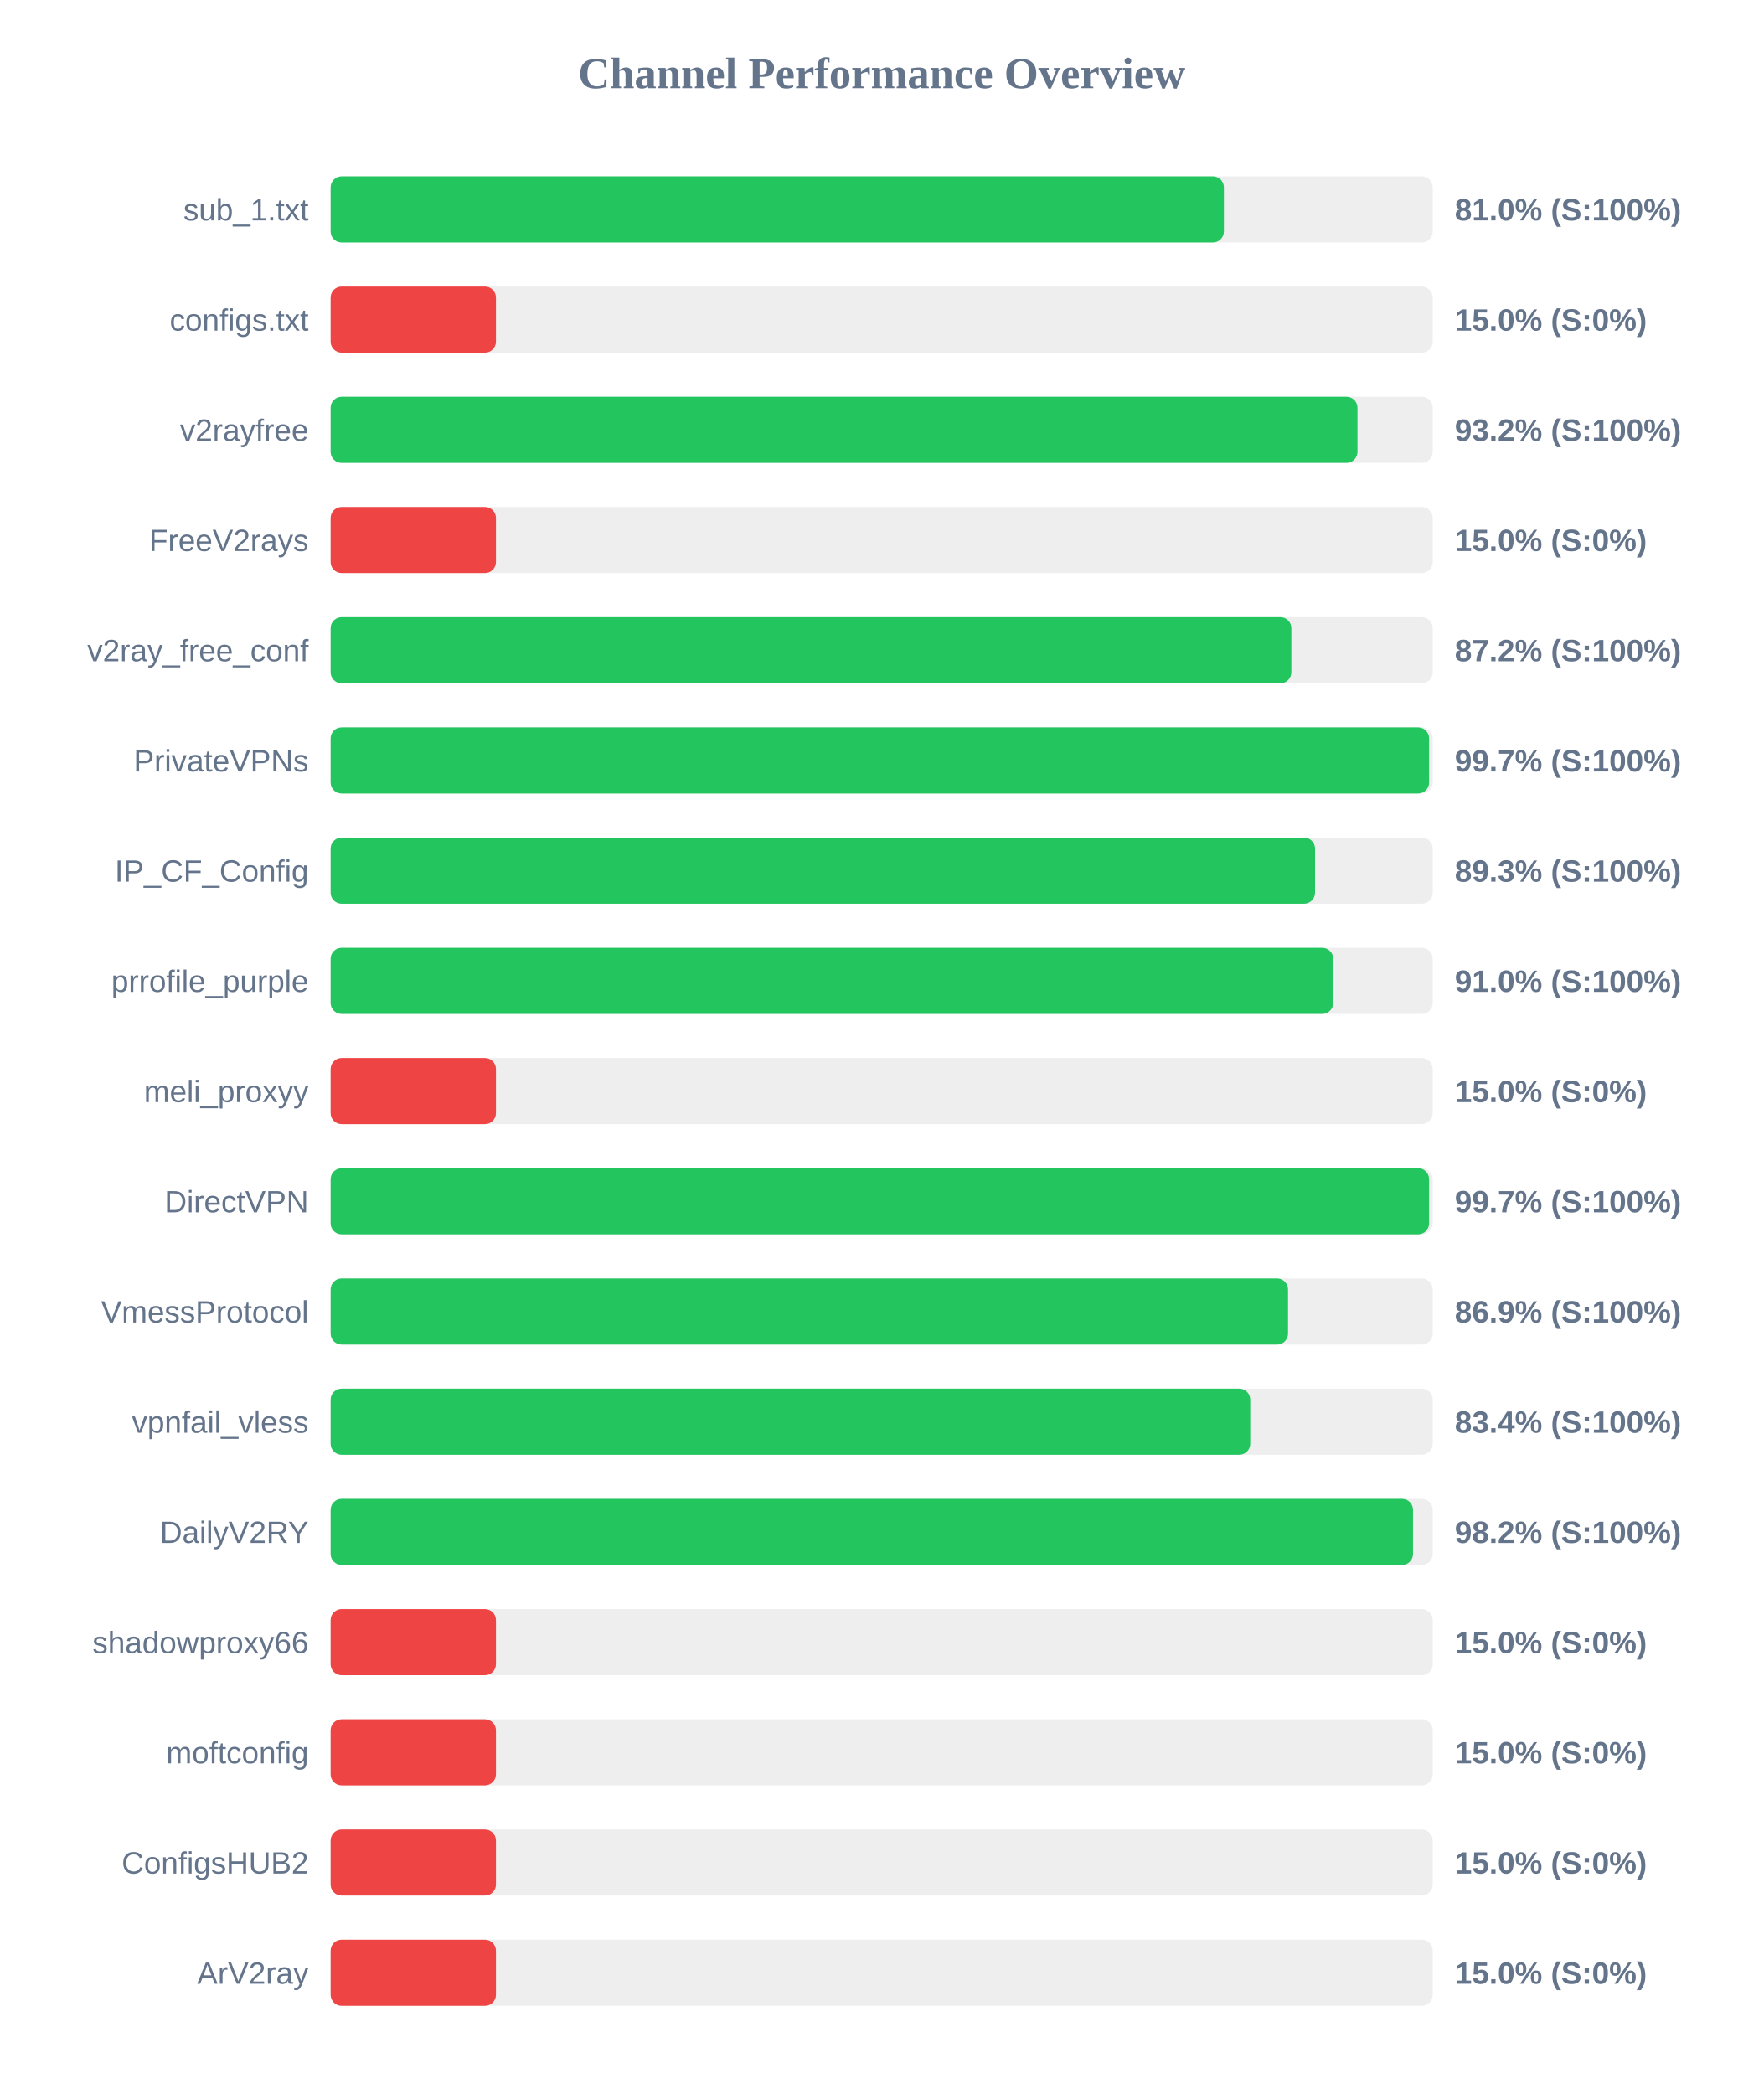
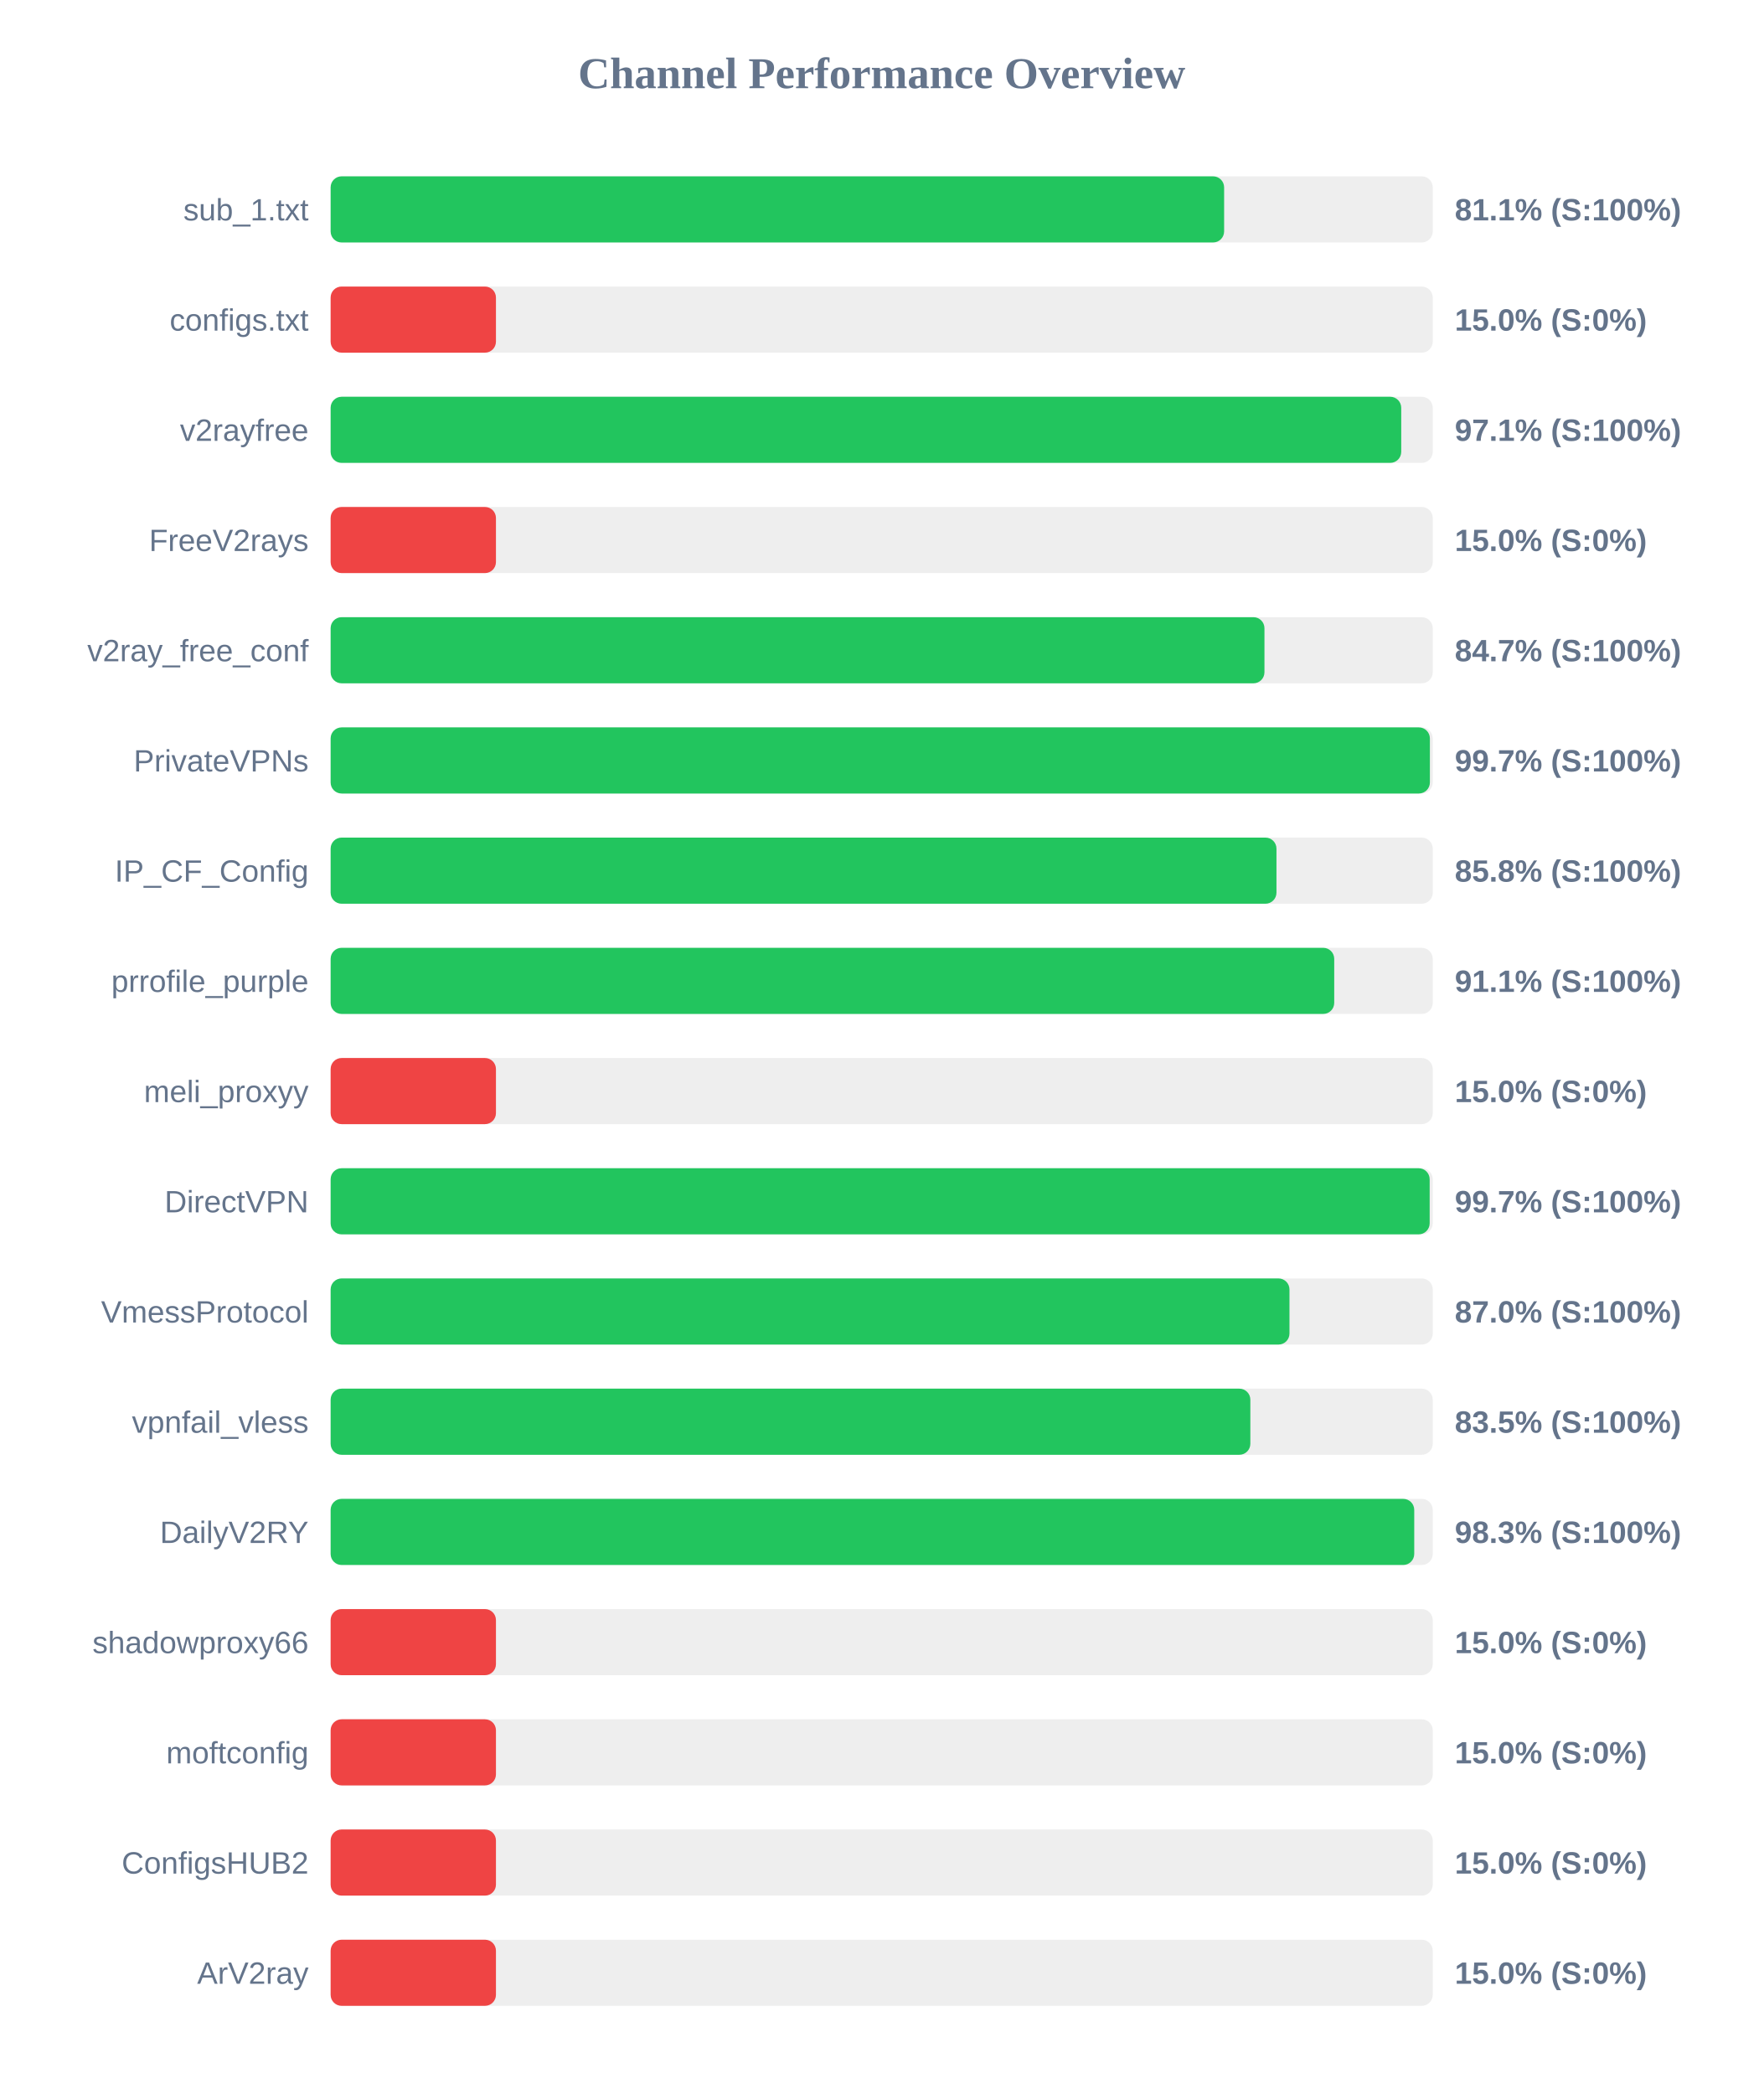
<svg xmlns="http://www.w3.org/2000/svg" width="800" height="950" version="1.1">
  <style>
        .row { font: 14px Arial; fill: #64748b; }
        .score { font: bold 14px Arial; fill: #64748b; }
    </style>
  <text x="400" y="40" text-anchor="middle" font-size="20px" font-weight="bold" fill="#64748b">Channel Performance Overview</text>
  <rect x="150" y="80" width="500" height="30" fill="#eee" rx="5" />
-   <rect x="150" y="80" width="405.25" height="30" fill="#22c55e" rx="5" />
+   <rect x="150" y="80" width="405.35" height="30" fill="#22c55e" rx="5" />
  <text x="140" y="100" text-anchor="end" class="row">sub_1.txt</text>
-   <text x="660" y="100" text-anchor="start" class="score">81.0% (S:100%)</text>
+   <text x="660" y="100" text-anchor="start" class="score">81.1% (S:100%)</text>
  <rect x="150" y="130" width="500" height="30" fill="#eee" rx="5" />
  <rect x="150" y="130" width="75.0" height="30" fill="#ef4444" rx="5" />
  <text x="140" y="150" text-anchor="end" class="row">configs.txt</text>
  <text x="660" y="150" text-anchor="start" class="score">15.0% (S:0%)</text>
  <rect x="150" y="180" width="500" height="30" fill="#eee" rx="5" />
-   <rect x="150" y="180" width="465.85" height="30" fill="#22c55e" rx="5" />
+   <rect x="150" y="180" width="485.7" height="30" fill="#22c55e" rx="5" />
  <text x="140" y="200" text-anchor="end" class="row">v2rayfree</text>
-   <text x="660" y="200" text-anchor="start" class="score">93.2% (S:100%)</text>
+   <text x="660" y="200" text-anchor="start" class="score">97.1% (S:100%)</text>
  <rect x="150" y="230" width="500" height="30" fill="#eee" rx="5" />
  <rect x="150" y="230" width="75.0" height="30" fill="#ef4444" rx="5" />
  <text x="140" y="250" text-anchor="end" class="row">FreeV2rays</text>
  <text x="660" y="250" text-anchor="start" class="score">15.0% (S:0%)</text>
  <rect x="150" y="280" width="500" height="30" fill="#eee" rx="5" />
-   <rect x="150" y="280" width="435.85" height="30" fill="#22c55e" rx="5" />
+   <rect x="150" y="280" width="423.65" height="30" fill="#22c55e" rx="5" />
  <text x="140" y="300" text-anchor="end" class="row">v2ray_free_conf</text>
-   <text x="660" y="300" text-anchor="start" class="score">87.2% (S:100%)</text>
+   <text x="660" y="300" text-anchor="start" class="score">84.7% (S:100%)</text>
  <rect x="150" y="330" width="500" height="30" fill="#eee" rx="5" />
-   <rect x="150" y="330" width="498.35" height="30" fill="#22c55e" rx="5" />
+   <rect x="150" y="330" width="498.7" height="30" fill="#22c55e" rx="5" />
  <text x="140" y="350" text-anchor="end" class="row">PrivateVPNs</text>
  <text x="660" y="350" text-anchor="start" class="score">99.7% (S:100%)</text>
  <rect x="150" y="380" width="500" height="30" fill="#eee" rx="5" />
-   <rect x="150" y="380" width="446.6" height="30" fill="#22c55e" rx="5" />
+   <rect x="150" y="380" width="429.1" height="30" fill="#22c55e" rx="5" />
  <text x="140" y="400" text-anchor="end" class="row">IP_CF_Config</text>
-   <text x="660" y="400" text-anchor="start" class="score">89.3% (S:100%)</text>
+   <text x="660" y="400" text-anchor="start" class="score">85.8% (S:100%)</text>
  <rect x="150" y="430" width="500" height="30" fill="#eee" rx="5" />
-   <rect x="150" y="430" width="454.85" height="30" fill="#22c55e" rx="5" />
+   <rect x="150" y="430" width="455.3" height="30" fill="#22c55e" rx="5" />
  <text x="140" y="450" text-anchor="end" class="row">prrofile_purple</text>
-   <text x="660" y="450" text-anchor="start" class="score">91.0% (S:100%)</text>
+   <text x="660" y="450" text-anchor="start" class="score">91.1% (S:100%)</text>
  <rect x="150" y="480" width="500" height="30" fill="#eee" rx="5" />
  <rect x="150" y="480" width="75.0" height="30" fill="#ef4444" rx="5" />
  <text x="140" y="500" text-anchor="end" class="row">meli_proxyy</text>
  <text x="660" y="500" text-anchor="start" class="score">15.0% (S:0%)</text>
  <rect x="150" y="530" width="500" height="30" fill="#eee" rx="5" />
-   <rect x="150" y="530" width="498.35" height="30" fill="#22c55e" rx="5" />
+   <rect x="150" y="530" width="498.6" height="30" fill="#22c55e" rx="5" />
  <text x="140" y="550" text-anchor="end" class="row">DirectVPN</text>
  <text x="660" y="550" text-anchor="start" class="score">99.7% (S:100%)</text>
  <rect x="150" y="580" width="500" height="30" fill="#eee" rx="5" />
-   <rect x="150" y="580" width="434.35" height="30" fill="#22c55e" rx="5" />
+   <rect x="150" y="580" width="435.0" height="30" fill="#22c55e" rx="5" />
  <text x="140" y="600" text-anchor="end" class="row">VmessProtocol</text>
-   <text x="660" y="600" text-anchor="start" class="score">86.9% (S:100%)</text>
+   <text x="660" y="600" text-anchor="start" class="score">87.0% (S:100%)</text>
  <rect x="150" y="630" width="500" height="30" fill="#eee" rx="5" />
-   <rect x="150" y="630" width="417.2" height="30" fill="#22c55e" rx="5" />
+   <rect x="150" y="630" width="417.25" height="30" fill="#22c55e" rx="5" />
  <text x="140" y="650" text-anchor="end" class="row">vpnfail_vless</text>
-   <text x="660" y="650" text-anchor="start" class="score">83.4% (S:100%)</text>
+   <text x="660" y="650" text-anchor="start" class="score">83.5% (S:100%)</text>
  <rect x="150" y="680" width="500" height="30" fill="#eee" rx="5" />
-   <rect x="150" y="680" width="491.05" height="30" fill="#22c55e" rx="5" />
+   <rect x="150" y="680" width="491.6" height="30" fill="#22c55e" rx="5" />
  <text x="140" y="700" text-anchor="end" class="row">DailyV2RY</text>
-   <text x="660" y="700" text-anchor="start" class="score">98.2% (S:100%)</text>
+   <text x="660" y="700" text-anchor="start" class="score">98.3% (S:100%)</text>
  <rect x="150" y="730" width="500" height="30" fill="#eee" rx="5" />
  <rect x="150" y="730" width="75.0" height="30" fill="#ef4444" rx="5" />
  <text x="140" y="750" text-anchor="end" class="row">shadowproxy66</text>
  <text x="660" y="750" text-anchor="start" class="score">15.0% (S:0%)</text>
  <rect x="150" y="780" width="500" height="30" fill="#eee" rx="5" />
  <rect x="150" y="780" width="75.0" height="30" fill="#ef4444" rx="5" />
  <text x="140" y="800" text-anchor="end" class="row">moftconfig</text>
  <text x="660" y="800" text-anchor="start" class="score">15.0% (S:0%)</text>
  <rect x="150" y="830" width="500" height="30" fill="#eee" rx="5" />
  <rect x="150" y="830" width="75.0" height="30" fill="#ef4444" rx="5" />
  <text x="140" y="850" text-anchor="end" class="row">ConfigsHUB2</text>
  <text x="660" y="850" text-anchor="start" class="score">15.0% (S:0%)</text>
  <rect x="150" y="880" width="500" height="30" fill="#eee" rx="5" />
  <rect x="150" y="880" width="75.0" height="30" fill="#ef4444" rx="5" />
  <text x="140" y="900" text-anchor="end" class="row">ArV2ray</text>
  <text x="660" y="900" text-anchor="start" class="score">15.0% (S:0%)</text>
</svg>
